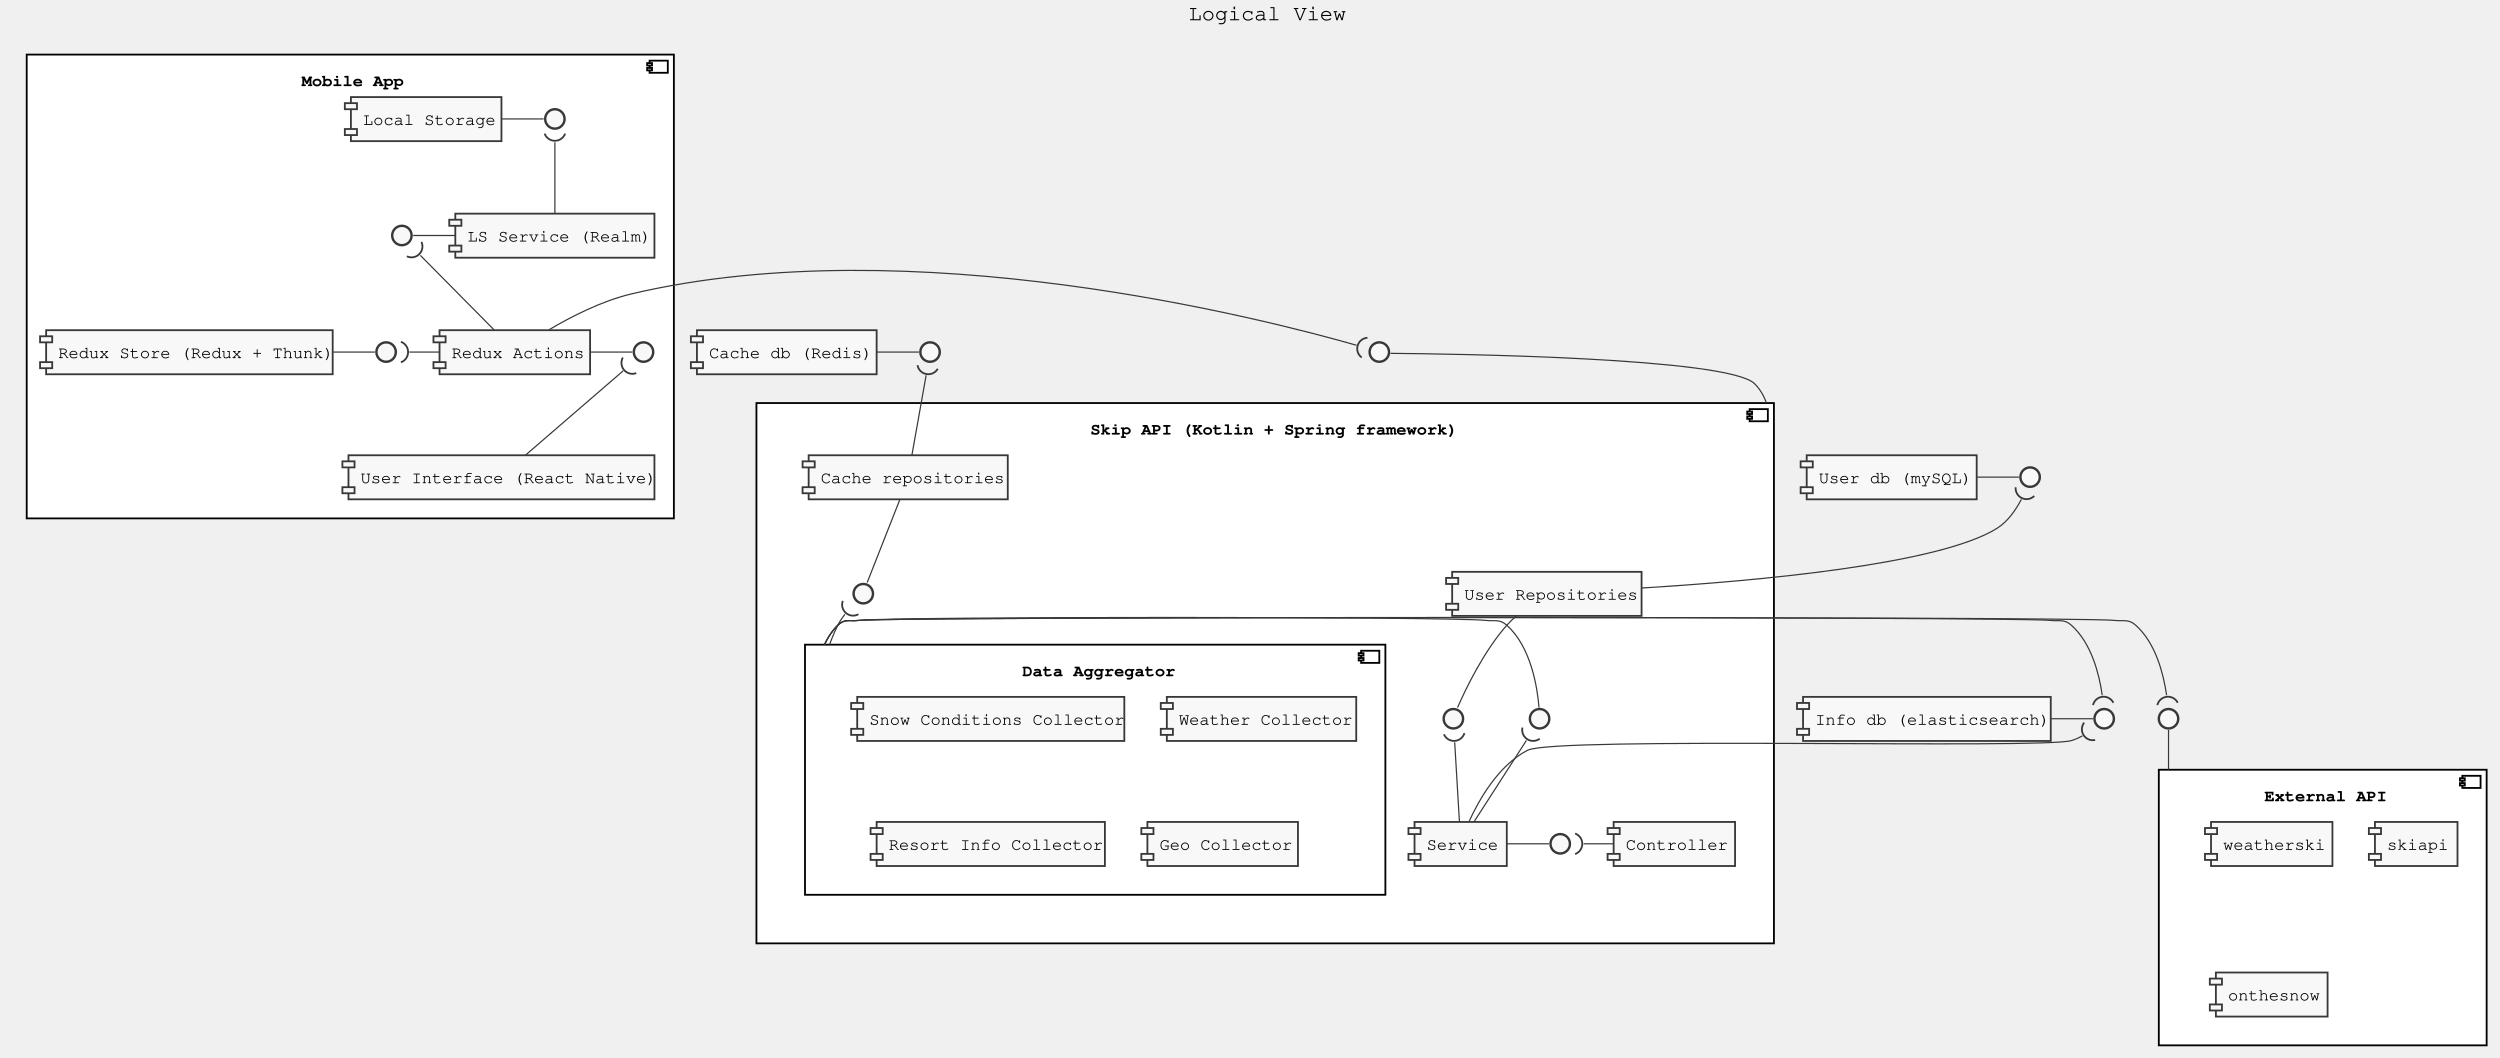
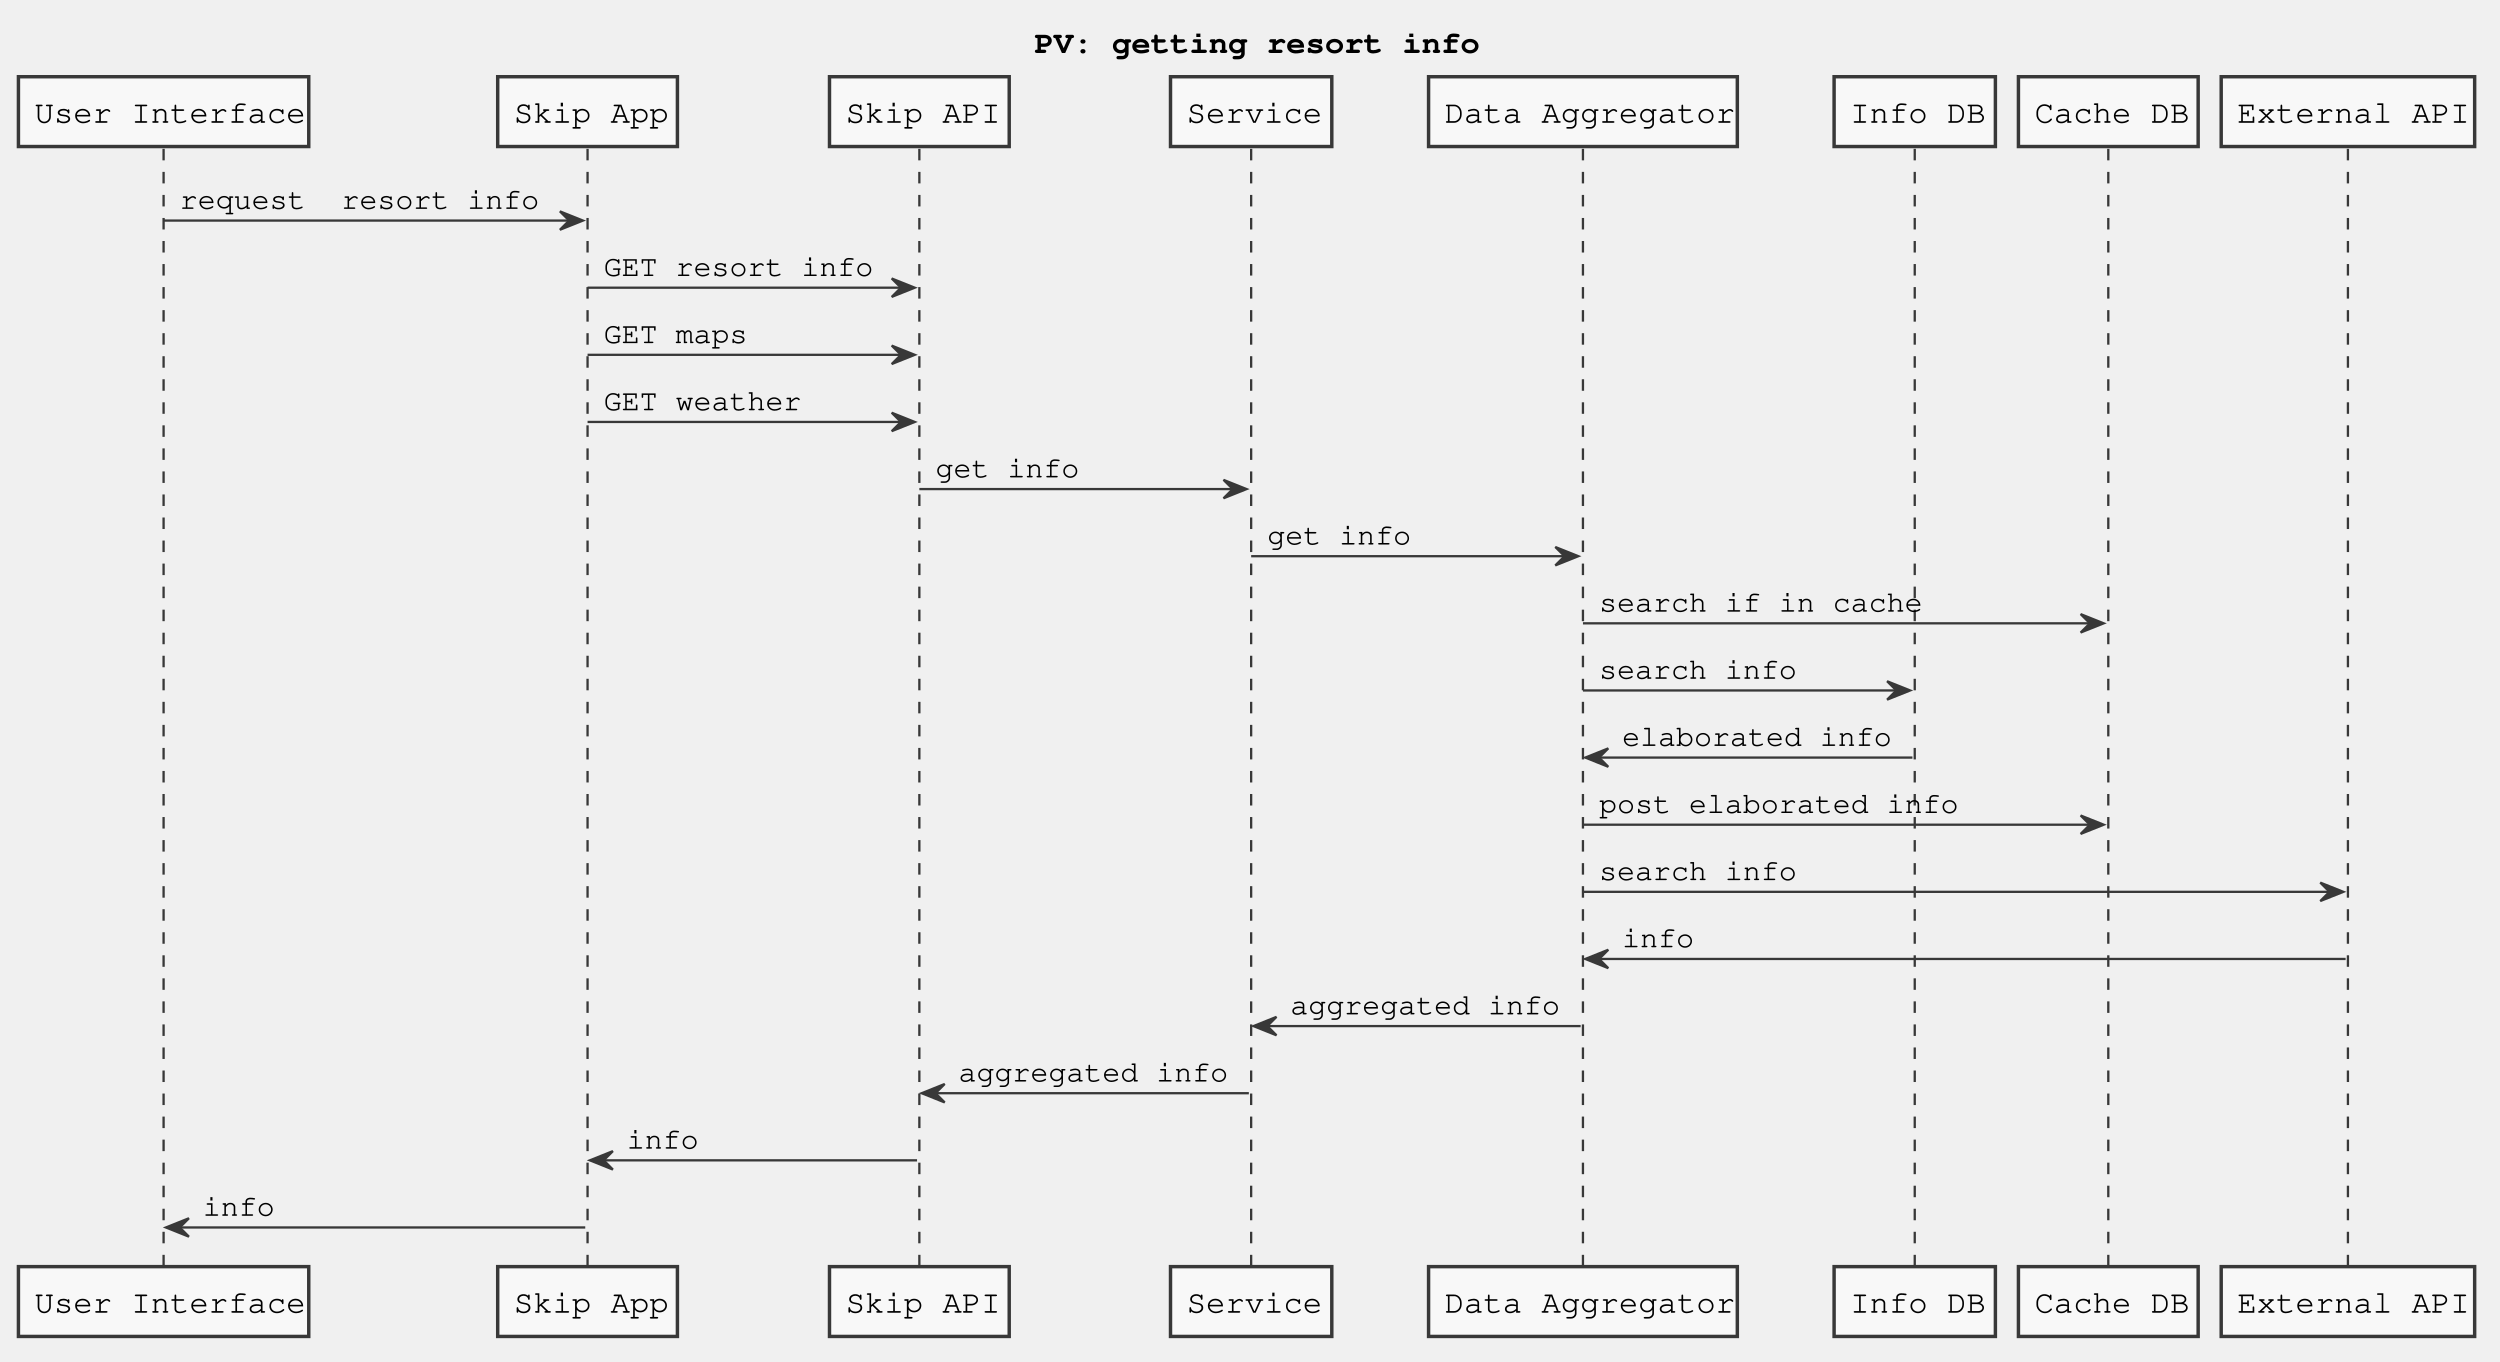
- <svg xmlns="http://www.w3.org/2000/svg" contentScriptType="application/ecmascript" contentStyleType="text/css" height="871px" preserveAspectRatio="none" style="width:2059px;height:871px;" version="1.1" viewBox="0 0 2059 871" width="2059px" zoomAndPan="magnify">
+ <svg xmlns="http://www.w3.org/2000/svg" contentScriptType="application/ecmascript" contentStyleType="text/css" height="591px" preserveAspectRatio="none" style="width:1085px;height:591px;" version="1.1" viewBox="0 0 1085 591" width="1085px" zoomAndPan="magnify">
  <defs />
  <g>
-     <text fill="#000000" font-family="Courier" font-size="18" lengthAdjust="spacingAndGlyphs" textLength="132" x="979" y="16.708">Logical View</text>
-     <rect fill="#FFFFFF" height="382" style="stroke: #000000; stroke-width: 1.5;" width="533" x="22" y="44.953" />
-     <rect fill="#FFFFFF" height="10" style="stroke: #000000; stroke-width: 1.5;" width="15" x="535" y="49.953" />
-     <rect fill="#FFFFFF" height="2" style="stroke: #000000; stroke-width: 1.5;" width="4" x="533" y="51.953" />
-     <rect fill="#FFFFFF" height="2" style="stroke: #000000; stroke-width: 1.5;" width="4" x="533" y="55.953" />
-     <text fill="#000000" font-family="Courier" font-size="14" font-weight="bold" lengthAdjust="spacingAndGlyphs" textLength="80" x="248.5" y="70.948">Mobile App</text>
-     <rect fill="#FFFFFF" height="445" style="stroke: #000000; stroke-width: 1.5;" width="838" x="623" y="331.953" />
-     <rect fill="#FFFFFF" height="10" style="stroke: #000000; stroke-width: 1.5;" width="15" x="1441" y="336.953" />
-     <rect fill="#FFFFFF" height="2" style="stroke: #000000; stroke-width: 1.5;" width="4" x="1439" y="338.953" />
-     <rect fill="#FFFFFF" height="2" style="stroke: #000000; stroke-width: 1.5;" width="4" x="1439" y="342.953" />
-     <text fill="#000000" font-family="Courier" font-size="14" font-weight="bold" lengthAdjust="spacingAndGlyphs" textLength="288" x="898" y="357.948">Skip API (Kotlin + Spring framework)</text>
-     <rect fill="#FFFFFF" height="206" style="stroke: #000000; stroke-width: 1.5;" width="478" x="663" y="530.953" />
-     <rect fill="#FFFFFF" height="10" style="stroke: #000000; stroke-width: 1.5;" width="15" x="1121" y="535.953" />
-     <rect fill="#FFFFFF" height="2" style="stroke: #000000; stroke-width: 1.5;" width="4" x="1119" y="537.953" />
-     <rect fill="#FFFFFF" height="2" style="stroke: #000000; stroke-width: 1.5;" width="4" x="1119" y="541.953" />
-     <text fill="#000000" font-family="Courier" font-size="14" font-weight="bold" lengthAdjust="spacingAndGlyphs" textLength="120" x="842" y="556.948">Data Aggregator</text>
-     <rect fill="#FFFFFF" height="227" style="stroke: #000000; stroke-width: 1.5;" width="270" x="1778" y="633.953" />
-     <rect fill="#FFFFFF" height="10" style="stroke: #000000; stroke-width: 1.5;" width="15" x="2028" y="638.953" />
-     <rect fill="#FFFFFF" height="2" style="stroke: #000000; stroke-width: 1.5;" width="4" x="2026" y="640.953" />
-     <rect fill="#FFFFFF" height="2" style="stroke: #000000; stroke-width: 1.5;" width="4" x="2026" y="644.953" />
-     <text fill="#000000" font-family="Courier" font-size="14" font-weight="bold" lengthAdjust="spacingAndGlyphs" textLength="96" x="1865" y="659.948">External API</text>
-     <rect fill="#F8F8F8" height="36.297" style="stroke: #383838; stroke-width: 1.5;" width="252" x="287" y="374.953" />
-     <rect fill="#F8F8F8" height="5" style="stroke: #383838; stroke-width: 1.5;" width="10" x="282" y="379.953" />
-     <rect fill="#F8F8F8" height="5" style="stroke: #383838; stroke-width: 1.5;" width="10" x="282" y="401.25" />
-     <text fill="#000000" font-family="Courier" font-size="14" lengthAdjust="spacingAndGlyphs" textLength="232" x="297" y="397.948">User Interface (React Native)</text>
-     <rect fill="#F8F8F8" height="36.297" style="stroke: #383838; stroke-width: 1.5;" width="236" x="38" y="271.953" />
-     <rect fill="#F8F8F8" height="5" style="stroke: #383838; stroke-width: 1.5;" width="10" x="33" y="276.953" />
-     <rect fill="#F8F8F8" height="5" style="stroke: #383838; stroke-width: 1.5;" width="10" x="33" y="298.25" />
-     <text fill="#000000" font-family="Courier" font-size="14" lengthAdjust="spacingAndGlyphs" textLength="216" x="48" y="294.948">Redux Store (Redux + Thunk)</text>
-     <ellipse cx="318" cy="289.953" fill="#F8F8F8" rx="8" ry="8" style="stroke: #383838; stroke-width: 2.0;" />
-     <rect fill="#F8F8F8" height="36.297" style="stroke: #383838; stroke-width: 1.5;" width="124" x="362" y="271.953" />
-     <rect fill="#F8F8F8" height="5" style="stroke: #383838; stroke-width: 1.5;" width="10" x="357" y="276.953" />
-     <rect fill="#F8F8F8" height="5" style="stroke: #383838; stroke-width: 1.5;" width="10" x="357" y="298.25" />
-     <text fill="#000000" font-family="Courier" font-size="14" lengthAdjust="spacingAndGlyphs" textLength="104" x="372" y="294.948">Redux Actions</text>
-     <ellipse cx="530" cy="289.953" fill="#F8F8F8" rx="8" ry="8" style="stroke: #383838; stroke-width: 2.0;" />
-     <rect fill="#F8F8F8" height="36.297" style="stroke: #383838; stroke-width: 1.5;" width="164" x="375" y="175.953" />
-     <rect fill="#F8F8F8" height="5" style="stroke: #383838; stroke-width: 1.5;" width="10" x="370" y="180.953" />
-     <rect fill="#F8F8F8" height="5" style="stroke: #383838; stroke-width: 1.5;" width="10" x="370" y="202.25" />
-     <text fill="#000000" font-family="Courier" font-size="14" lengthAdjust="spacingAndGlyphs" textLength="144" x="385" y="198.948">LS Service (Realm)</text>
-     <ellipse cx="331" cy="193.953" fill="#F8F8F8" rx="8" ry="8" style="stroke: #383838; stroke-width: 2.0;" />
-     <rect fill="#F8F8F8" height="36.297" style="stroke: #383838; stroke-width: 1.5;" width="124" x="289" y="79.953" />
-     <rect fill="#F8F8F8" height="5" style="stroke: #383838; stroke-width: 1.5;" width="10" x="284" y="84.953" />
-     <rect fill="#F8F8F8" height="5" style="stroke: #383838; stroke-width: 1.5;" width="10" x="284" y="106.25" />
-     <text fill="#000000" font-family="Courier" font-size="14" lengthAdjust="spacingAndGlyphs" textLength="104" x="299" y="102.948">Local Storage</text>
-     <ellipse cx="457" cy="97.953" fill="#F8F8F8" rx="8" ry="8" style="stroke: #383838; stroke-width: 2.0;" />
-     <rect fill="#F8F8F8" height="36.297" style="stroke: #383838; stroke-width: 1.5;" width="100" x="1329" y="676.953" />
-     <rect fill="#F8F8F8" height="5" style="stroke: #383838; stroke-width: 1.5;" width="10" x="1324" y="681.953" />
-     <rect fill="#F8F8F8" height="5" style="stroke: #383838; stroke-width: 1.5;" width="10" x="1324" y="703.25" />
-     <text fill="#000000" font-family="Courier" font-size="14" lengthAdjust="spacingAndGlyphs" textLength="80" x="1339" y="699.948">Controller</text>
-     <rect fill="#F8F8F8" height="36.297" style="stroke: #383838; stroke-width: 1.5;" width="76" x="1165" y="676.953" />
-     <rect fill="#F8F8F8" height="5" style="stroke: #383838; stroke-width: 1.5;" width="10" x="1160" y="681.953" />
-     <rect fill="#F8F8F8" height="5" style="stroke: #383838; stroke-width: 1.5;" width="10" x="1160" y="703.25" />
-     <text fill="#000000" font-family="Courier" font-size="14" lengthAdjust="spacingAndGlyphs" textLength="56" x="1175" y="699.948">Service</text>
-     <ellipse cx="1285" cy="694.953" fill="#F8F8F8" rx="8" ry="8" style="stroke: #383838; stroke-width: 2.0;" />
-     <rect fill="#F8F8F8" height="36.297" style="stroke: #383838; stroke-width: 1.5;" width="156" x="1196" y="470.953" />
-     <rect fill="#F8F8F8" height="5" style="stroke: #383838; stroke-width: 1.5;" width="10" x="1191" y="475.953" />
-     <rect fill="#F8F8F8" height="5" style="stroke: #383838; stroke-width: 1.5;" width="10" x="1191" y="497.25" />
-     <text fill="#000000" font-family="Courier" font-size="14" lengthAdjust="spacingAndGlyphs" textLength="136" x="1206" y="493.948">User Repositories</text>
-     <ellipse cx="1197" cy="591.953" fill="#F8F8F8" rx="8" ry="8" style="stroke: #383838; stroke-width: 2.0;" />
-     <rect fill="#F8F8F8" height="36.297" style="stroke: #383838; stroke-width: 1.5;" width="164" x="666" y="374.953" />
-     <rect fill="#F8F8F8" height="5" style="stroke: #383838; stroke-width: 1.5;" width="10" x="661" y="379.953" />
-     <rect fill="#F8F8F8" height="5" style="stroke: #383838; stroke-width: 1.5;" width="10" x="661" y="401.25" />
-     <text fill="#000000" font-family="Courier" font-size="14" lengthAdjust="spacingAndGlyphs" textLength="144" x="676" y="397.948">Cache repositories</text>
-     <ellipse cx="711" cy="488.953" fill="#F8F8F8" rx="8" ry="8" style="stroke: #383838; stroke-width: 2.0;" />
-     <ellipse cx="1268" cy="591.953" fill="#F8F8F8" rx="8" ry="8" style="stroke: #383838; stroke-width: 2.0;" />
-     <rect fill="#F8F8F8" height="36.297" style="stroke: #383838; stroke-width: 1.5;" width="220" x="706" y="573.953" />
-     <rect fill="#F8F8F8" height="5" style="stroke: #383838; stroke-width: 1.5;" width="10" x="701" y="578.953" />
-     <rect fill="#F8F8F8" height="5" style="stroke: #383838; stroke-width: 1.5;" width="10" x="701" y="600.25" />
-     <text fill="#000000" font-family="Courier" font-size="14" lengthAdjust="spacingAndGlyphs" textLength="200" x="716" y="596.948">Snow Conditions Collector</text>
-     <rect fill="#F8F8F8" height="36.297" style="stroke: #383838; stroke-width: 1.5;" width="156" x="961" y="573.953" />
-     <rect fill="#F8F8F8" height="5" style="stroke: #383838; stroke-width: 1.5;" width="10" x="956" y="578.953" />
-     <rect fill="#F8F8F8" height="5" style="stroke: #383838; stroke-width: 1.5;" width="10" x="956" y="600.25" />
-     <text fill="#000000" font-family="Courier" font-size="14" lengthAdjust="spacingAndGlyphs" textLength="136" x="971" y="596.948">Weather Collector</text>
-     <rect fill="#F8F8F8" height="36.297" style="stroke: #383838; stroke-width: 1.5;" width="188" x="722" y="676.953" />
-     <rect fill="#F8F8F8" height="5" style="stroke: #383838; stroke-width: 1.5;" width="10" x="717" y="681.953" />
-     <rect fill="#F8F8F8" height="5" style="stroke: #383838; stroke-width: 1.5;" width="10" x="717" y="703.25" />
-     <text fill="#000000" font-family="Courier" font-size="14" lengthAdjust="spacingAndGlyphs" textLength="168" x="732" y="699.948">Resort Info Collector</text>
-     <rect fill="#F8F8F8" height="36.297" style="stroke: #383838; stroke-width: 1.5;" width="124" x="945" y="676.953" />
-     <rect fill="#F8F8F8" height="5" style="stroke: #383838; stroke-width: 1.5;" width="10" x="940" y="681.953" />
-     <rect fill="#F8F8F8" height="5" style="stroke: #383838; stroke-width: 1.5;" width="10" x="940" y="703.25" />
-     <text fill="#000000" font-family="Courier" font-size="14" lengthAdjust="spacingAndGlyphs" textLength="104" x="955" y="699.948">Geo Collector</text>
-     <rect fill="#F8F8F8" height="36.297" style="stroke: #383838; stroke-width: 1.5;" width="100" x="1821" y="676.953" />
-     <rect fill="#F8F8F8" height="5" style="stroke: #383838; stroke-width: 1.5;" width="10" x="1816" y="681.953" />
-     <rect fill="#F8F8F8" height="5" style="stroke: #383838; stroke-width: 1.5;" width="10" x="1816" y="703.25" />
-     <text fill="#000000" font-family="Courier" font-size="14" lengthAdjust="spacingAndGlyphs" textLength="80" x="1831" y="699.948">weatherski</text>
-     <rect fill="#F8F8F8" height="36.297" style="stroke: #383838; stroke-width: 1.5;" width="68" x="1956" y="676.953" />
-     <rect fill="#F8F8F8" height="5" style="stroke: #383838; stroke-width: 1.5;" width="10" x="1951" y="681.953" />
-     <rect fill="#F8F8F8" height="5" style="stroke: #383838; stroke-width: 1.5;" width="10" x="1951" y="703.25" />
-     <text fill="#000000" font-family="Courier" font-size="14" lengthAdjust="spacingAndGlyphs" textLength="48" x="1966" y="699.948">skiapi</text>
-     <rect fill="#F8F8F8" height="36.297" style="stroke: #383838; stroke-width: 1.5;" width="92" x="1825" y="800.953" />
-     <rect fill="#F8F8F8" height="5" style="stroke: #383838; stroke-width: 1.5;" width="10" x="1820" y="805.953" />
-     <rect fill="#F8F8F8" height="5" style="stroke: #383838; stroke-width: 1.5;" width="10" x="1820" y="827.25" />
-     <text fill="#000000" font-family="Courier" font-size="14" lengthAdjust="spacingAndGlyphs" textLength="72" x="1835" y="823.948">onthesnow</text>
-     <ellipse cx="1136" cy="289.953" fill="#F8F8F8" rx="8" ry="8" style="stroke: #383838; stroke-width: 2.0;" />
-     <rect fill="#F8F8F8" height="36.297" style="stroke: #383838; stroke-width: 1.5;" width="204" x="1485" y="573.953" />
-     <rect fill="#F8F8F8" height="5" style="stroke: #383838; stroke-width: 1.5;" width="10" x="1480" y="578.953" />
-     <rect fill="#F8F8F8" height="5" style="stroke: #383838; stroke-width: 1.5;" width="10" x="1480" y="600.25" />
-     <text fill="#000000" font-family="Courier" font-size="14" lengthAdjust="spacingAndGlyphs" textLength="184" x="1495" y="596.948">Info db (elasticsearch)</text>
-     <ellipse cx="1733" cy="591.953" fill="#F8F8F8" rx="8" ry="8" style="stroke: #383838; stroke-width: 2.0;" />
-     <rect fill="#F8F8F8" height="36.297" style="stroke: #383838; stroke-width: 1.5;" width="140" x="1488" y="374.953" />
-     <rect fill="#F8F8F8" height="5" style="stroke: #383838; stroke-width: 1.5;" width="10" x="1483" y="379.953" />
-     <rect fill="#F8F8F8" height="5" style="stroke: #383838; stroke-width: 1.5;" width="10" x="1483" y="401.25" />
-     <text fill="#000000" font-family="Courier" font-size="14" lengthAdjust="spacingAndGlyphs" textLength="120" x="1498" y="397.948">User db (mySQL)</text>
-     <ellipse cx="1672" cy="392.953" fill="#F8F8F8" rx="8" ry="8" style="stroke: #383838; stroke-width: 2.0;" />
-     <rect fill="#F8F8F8" height="36.297" style="stroke: #383838; stroke-width: 1.5;" width="148" x="574" y="271.953" />
-     <rect fill="#F8F8F8" height="5" style="stroke: #383838; stroke-width: 1.5;" width="10" x="569" y="276.953" />
-     <rect fill="#F8F8F8" height="5" style="stroke: #383838; stroke-width: 1.5;" width="10" x="569" y="298.25" />
-     <text fill="#000000" font-family="Courier" font-size="14" lengthAdjust="spacingAndGlyphs" textLength="128" x="584" y="294.948">Cache db (Redis)</text>
-     <ellipse cx="766" cy="289.953" fill="#F8F8F8" rx="8" ry="8" style="stroke: #383838; stroke-width: 2.0;" />
-     <ellipse cx="1786" cy="591.953" fill="#F8F8F8" rx="8" ry="8" style="stroke: #383838; stroke-width: 2.0;" />
-     <path d="M274.02,289.953 C285.59,289.953 297.16,289.953 308.72,289.953 " fill="none" id="RES-RES_" style="stroke: #383838; stroke-width: 1.0;" />
-     <path d="M486.11,289.953 C497.65,289.953 509.2,289.953 520.74,289.953 " fill="none" id="REA-REA_" style="stroke: #383838; stroke-width: 1.0;" />
-     <path d="M340.35,193.953 C351.89,193.953 363.44,193.953 374.98,193.953 " fill="none" id="MSRV_-MSRV" style="stroke: #383838; stroke-width: 1.0;" />
-     <path d="M413.11,97.953 C424.65,97.953 436.2,97.953 447.74,97.953 " fill="none" id="LS-LS_" style="stroke: #383838; stroke-width: 1.0;" />
-     <path d="M513.25,305.413 C492.02,323.733 455.5,355.263 432.89,374.783 " fill="none" id="REA_&lt;-UI" style="stroke: #383838; stroke-width: 1.0;" />
-     <path d="M512.961,294.497 A9,9 0 0 0 524.021 307.295" fill="none" style="stroke: #383838; stroke-width: 1.5;" />
-     <path d="M457,117.213 C457,134.173 457,159.243 457,175.833 " fill="none" id="LS_&lt;-MSRV" style="stroke: #383838; stroke-width: 1.0;" />
-     <path d="M448.543,110.041 A9,9 0 0 0 465.457 110.041" fill="none" style="stroke: #383838; stroke-width: 1.5;" />
-     <path d="M1241.12,694.953 C1252.66,694.953 1264.2,694.953 1275.74,694.953 " fill="none" id="SRV-SRV_" style="stroke: #383838; stroke-width: 1.0;" />
-     <path d="M1248.91,507.233 C1246.09,509.663 1243.38,512.263 1241,514.953 C1221.82,536.663 1206.87,568.013 1200.44,582.733 " fill="none" id="UREP-UREP_" style="stroke: #383838; stroke-width: 1.0;" />
-     <path d="M741.21,411.193 C733.2,431.543 720.21,464.543 714.22,479.773 " fill="none" id="CREP-CREP_" style="stroke: #383838; stroke-width: 1.0;" />
-     <path d="M679.106,530.808 C679.215,530.573 679.326,530.338 679.438,530.104 C680.335,528.233 681.316,526.408 682.39,524.646 C684.537,521.122 687.054,517.848 690,514.953 C695.69,509.363 699.57,511.843 707.5,510.953 C735.99,507.743 1195.01,507.743 1223.5,510.953 C1231.43,511.843 1235.05,509.633 1241,514.953 C1261.07,532.883 1266.22,566.613 1267.54,582.813 " fill="none" id="AGG-AGG_" style="stroke: #383838; stroke-width: 1.0;" />
-     <path d="M1689.09,591.953 C1700.64,591.953 1712.19,591.953 1723.74,591.953 " fill="none" id="IDB-IDB_" style="stroke: #383838; stroke-width: 1.0;" />
-     <path d="M1628.36,392.953 C1639.84,392.953 1651.32,392.953 1662.79,392.953 " fill="none" id="UDB-UDB_" style="stroke: #383838; stroke-width: 1.0;" />
-     <path d="M722.21,289.953 C733.73,289.953 745.25,289.953 756.76,289.953 " fill="none" id="CDB-CDB_" style="stroke: #383838; stroke-width: 1.0;" />
-     <path d="M1786,601.223 C1786,607.158 1786,615.788 1786,625.427 C1786,627.837 1786,630.31 1786,632.819 C1786,633.133 1786,633.447 1786,633.762 " fill="none" id="EA_-EA" style="stroke: #383838; stroke-width: 1.0;" />
-     <path d="M1304.24,694.953 C1312.48,694.953 1320.72,694.953 1328.97,694.953 " fill="none" id="SRV_&lt;-CTRL" style="stroke: #383838; stroke-width: 1.0;" />
-     <path d="M1297.258,703.41 A9,9 0 0 0 1297.258 686.496" fill="none" style="stroke: #383838; stroke-width: 1.5;" />
-     <path d="M1198.09,611.383 C1199.2,630.073 1200.91,658.763 1201.99,676.933 " fill="none" id="UREP_&lt;-SRV" style="stroke: #383838; stroke-width: 1.0;" />
-     <path d="M1189.233,604.803 A9,9 0 0 0 1206.117 603.788" fill="none" style="stroke: #383838; stroke-width: 1.5;" />
-     <path d="M1715.07,606.073 C1712.16,607.653 1709.09,609.033 1706,609.953 C1682.15,617.073 1280.07,606.433 1258,617.953 C1234.18,630.393 1218.22,658.363 1209.88,676.683 " fill="none" id="IDB_&lt;-SRV" style="stroke: #383838; stroke-width: 1.0;" />
-     <path d="M1716.5,595.151 A9,9 0 0 0 1725.562 609.433" fill="none" style="stroke: #383838; stroke-width: 1.5;" />
-     <path d="M1257.15,609.813 C1245.16,628.433 1225.98,658.243 1213.96,676.933 " fill="none" id="AGG_&lt;-SRV" style="stroke: #383838; stroke-width: 1.0;" />
-     <path d="M1253.904,599.229 A9,9 0 0 0 1268.121 608.392" fill="none" style="stroke: #383838; stroke-width: 1.5;" />
-     <path d="M695.85,505.873 C693.65,508.743 691.6,511.823 690,514.953 C688.084,518.708 686.353,522.668 684.791,526.728 C684.4,527.744 684.02,528.765 683.651,529.791 C683.558,530.047 683.466,530.304 683.375,530.561 C683.33,530.69 683.284,530.818 683.239,530.947 " fill="none" id="CREP_&lt;-AGG" style="stroke: #383838; stroke-width: 1.0;" />
-     <path d="M694.132,494.885 A9,9 0 0 0 706.986 505.879" fill="none" style="stroke: #383838; stroke-width: 1.5;" />
-     <path d="M1731.4,572.573 C1728.89,555.003 1722.47,529.663 1706,514.953 C1700.05,509.633 1696.43,511.843 1688.5,510.953 C1661.42,507.893 734.58,507.893 707.5,510.953 C699.57,511.843 695.69,509.363 690,514.953 C687.054,517.848 684.537,521.122 682.39,524.646 C681.316,526.408 680.335,528.233 679.438,530.104 C679.326,530.338 679.215,530.573 679.106,530.808 " fill="none" id="IDB_&lt;-AGG" style="stroke: #383838; stroke-width: 1.0;" />
-     <path d="M1740.602,578.812 A9,9 0 0 0 1723.793 580.696" fill="none" style="stroke: #383838; stroke-width: 1.5;" />
-     <path d="M1784.4,572.573 C1781.89,555.003 1775.47,529.663 1759,514.953 C1753.05,509.633 1749.43,511.843 1741.5,510.953 C1712.96,507.733 736.04,507.733 707.5,510.953 C699.57,511.843 695.69,509.363 690,514.953 C687.054,517.848 684.537,521.122 682.39,524.646 C681.316,526.408 680.335,528.233 679.438,530.104 C679.326,530.338 679.215,530.573 679.106,530.808 " fill="none" id="EA_&lt;-AGG" style="stroke: #383838; stroke-width: 1.0;" />
-     <path d="M1793.602,578.812 A9,9 0 0 0 1776.793 580.696" fill="none" style="stroke: #383838; stroke-width: 1.5;" />
-     <path d="M337.17,289.953 C345.43,289.953 353.68,289.953 361.93,289.953 " fill="none" id="RES_&lt;-REA" style="stroke: #383838; stroke-width: 1.0;" />
-     <path d="M330.188,298.41 A9,9 0 0 0 330.188 281.496" fill="none" style="stroke: #383838; stroke-width: 1.5;" />
-     <path d="M1664.79,411.273 C1660.34,419.783 1653.79,429.373 1645,434.953 C1597.75,464.923 1446.51,478.543 1352.36,484.263 " fill="none" id="UDB_&lt;-UREP" style="stroke: #383838; stroke-width: 1.0;" />
-     <path d="M1660.083,401.332 A9,9 0 0 0 1675.423 408.458" fill="none" style="stroke: #383838; stroke-width: 1.5;" />
-     <path d="M762.76,309.113 C759.43,327.803 754.29,356.673 751.03,374.933 " fill="none" id="CDB_&lt;-CREP" style="stroke: #383838; stroke-width: 1.0;" />
-     <path d="M755.666,300.78 A9,9 0 0 0 772.321 303.729" fill="none" style="stroke: #383838; stroke-width: 1.5;" />
-     <path d="M1145.17,291.013 C1194.09,291.423 1423,294.473 1445,315.953 C1447.944,318.826 1450.292,322.117 1452.146,325.683 C1453.072,327.467 1453.875,329.319 1454.568,331.221 C1454.654,331.459 1454.739,331.698 1454.822,331.937 " fill="none" id="SA_-SA" style="stroke: #383838; stroke-width: 1.0;" />
-     <path d="M1117.2,284.363 C1041.33,262.673 750.73,187.853 520.5,241.953 C495.91,247.733 470.42,260.763 451.81,271.793 " fill="none" id="SA_&lt;-REA" style="stroke: #383838; stroke-width: 1.0;" />
-     <path d="M1126.213,278.182 A9,9 0 0 0 1121.477 294.42" fill="none" style="stroke: #383838; stroke-width: 1.5;" />
-     <path d="M346.24,210.363 C362.96,227.253 389.7,254.283 407.06,271.833 " fill="none" id="MSRV_&lt;-REA" style="stroke: #383838; stroke-width: 1.0;" />
-     <path d="M335.077,211.097 A9,9 0 0 0 347.11 199.209" fill="none" style="stroke: #383838; stroke-width: 1.5;" />
+     <text fill="#000000" font-family="Courier" font-size="14" font-weight="bold" lengthAdjust="spacingAndGlyphs" textLength="184" x="449" y="22.995">PV: getting resort info</text>
+     <line style="stroke: #383838; stroke-width: 1.0; stroke-dasharray: 5.0,5.0;" x1="71" x2="71" y1="64.594" y2="550.719" />
+     <line style="stroke: #383838; stroke-width: 1.0; stroke-dasharray: 5.0,5.0;" x1="255" x2="255" y1="64.594" y2="550.719" />
+     <line style="stroke: #383838; stroke-width: 1.0; stroke-dasharray: 5.0,5.0;" x1="399" x2="399" y1="64.594" y2="550.719" />
+     <line style="stroke: #383838; stroke-width: 1.0; stroke-dasharray: 5.0,5.0;" x1="543" x2="543" y1="64.594" y2="550.719" />
+     <line style="stroke: #383838; stroke-width: 1.0; stroke-dasharray: 5.0,5.0;" x1="687" x2="687" y1="64.594" y2="550.719" />
+     <line style="stroke: #383838; stroke-width: 1.0; stroke-dasharray: 5.0,5.0;" x1="831" x2="831" y1="64.594" y2="550.719" />
+     <line style="stroke: #383838; stroke-width: 1.0; stroke-dasharray: 5.0,5.0;" x1="915" x2="915" y1="64.594" y2="550.719" />
+     <line style="stroke: #383838; stroke-width: 1.0; stroke-dasharray: 5.0,5.0;" x1="1019" x2="1019" y1="64.594" y2="550.719" />
+     <rect fill="#F8F8F8" height="30.297" style="stroke: #383838; stroke-width: 1.5;" width="126" x="8" y="33.297" />
+     <text fill="#000000" font-family="Courier" font-size="14" lengthAdjust="spacingAndGlyphs" textLength="112" x="15" y="53.292">User Interface</text>
+     <rect fill="#F8F8F8" height="30.297" style="stroke: #383838; stroke-width: 1.5;" width="126" x="8" y="549.719" />
+     <text fill="#000000" font-family="Courier" font-size="14" lengthAdjust="spacingAndGlyphs" textLength="112" x="15" y="569.714">User Interface</text>
+     <rect fill="#F8F8F8" height="30.297" style="stroke: #383838; stroke-width: 1.5;" width="78" x="216" y="33.297" />
+     <text fill="#000000" font-family="Courier" font-size="14" lengthAdjust="spacingAndGlyphs" textLength="64" x="223" y="53.292">Skip App</text>
+     <rect fill="#F8F8F8" height="30.297" style="stroke: #383838; stroke-width: 1.5;" width="78" x="216" y="549.719" />
+     <text fill="#000000" font-family="Courier" font-size="14" lengthAdjust="spacingAndGlyphs" textLength="64" x="223" y="569.714">Skip App</text>
+     <rect fill="#F8F8F8" height="30.297" style="stroke: #383838; stroke-width: 1.5;" width="78" x="360" y="33.297" />
+     <text fill="#000000" font-family="Courier" font-size="14" lengthAdjust="spacingAndGlyphs" textLength="64" x="367" y="53.292">Skip API</text>
+     <rect fill="#F8F8F8" height="30.297" style="stroke: #383838; stroke-width: 1.5;" width="78" x="360" y="549.719" />
+     <text fill="#000000" font-family="Courier" font-size="14" lengthAdjust="spacingAndGlyphs" textLength="64" x="367" y="569.714">Skip API</text>
+     <rect fill="#F8F8F8" height="30.297" style="stroke: #383838; stroke-width: 1.5;" width="70" x="508" y="33.297" />
+     <text fill="#000000" font-family="Courier" font-size="14" lengthAdjust="spacingAndGlyphs" textLength="56" x="515" y="53.292">Service</text>
+     <rect fill="#F8F8F8" height="30.297" style="stroke: #383838; stroke-width: 1.5;" width="70" x="508" y="549.719" />
+     <text fill="#000000" font-family="Courier" font-size="14" lengthAdjust="spacingAndGlyphs" textLength="56" x="515" y="569.714">Service</text>
+     <rect fill="#F8F8F8" height="30.297" style="stroke: #383838; stroke-width: 1.5;" width="134" x="620" y="33.297" />
+     <text fill="#000000" font-family="Courier" font-size="14" lengthAdjust="spacingAndGlyphs" textLength="120" x="627" y="53.292">Data Aggregator</text>
+     <rect fill="#F8F8F8" height="30.297" style="stroke: #383838; stroke-width: 1.5;" width="134" x="620" y="549.719" />
+     <text fill="#000000" font-family="Courier" font-size="14" lengthAdjust="spacingAndGlyphs" textLength="120" x="627" y="569.714">Data Aggregator</text>
+     <rect fill="#F8F8F8" height="30.297" style="stroke: #383838; stroke-width: 1.5;" width="70" x="796" y="33.297" />
+     <text fill="#000000" font-family="Courier" font-size="14" lengthAdjust="spacingAndGlyphs" textLength="56" x="803" y="53.292">Info DB</text>
+     <rect fill="#F8F8F8" height="30.297" style="stroke: #383838; stroke-width: 1.5;" width="70" x="796" y="549.719" />
+     <text fill="#000000" font-family="Courier" font-size="14" lengthAdjust="spacingAndGlyphs" textLength="56" x="803" y="569.714">Info DB</text>
+     <rect fill="#F8F8F8" height="30.297" style="stroke: #383838; stroke-width: 1.5;" width="78" x="876" y="33.297" />
+     <text fill="#000000" font-family="Courier" font-size="14" lengthAdjust="spacingAndGlyphs" textLength="64" x="883" y="53.292">Cache DB</text>
+     <rect fill="#F8F8F8" height="30.297" style="stroke: #383838; stroke-width: 1.5;" width="78" x="876" y="549.719" />
+     <text fill="#000000" font-family="Courier" font-size="14" lengthAdjust="spacingAndGlyphs" textLength="64" x="883" y="569.714">Cache DB</text>
+     <rect fill="#F8F8F8" height="30.297" style="stroke: #383838; stroke-width: 1.5;" width="110" x="964" y="33.297" />
+     <text fill="#000000" font-family="Courier" font-size="14" lengthAdjust="spacingAndGlyphs" textLength="96" x="971" y="53.292">External API</text>
+     <rect fill="#F8F8F8" height="30.297" style="stroke: #383838; stroke-width: 1.5;" width="110" x="964" y="549.719" />
+     <text fill="#000000" font-family="Courier" font-size="14" lengthAdjust="spacingAndGlyphs" textLength="96" x="971" y="569.714">External API</text>
+     <polygon fill="#383838" points="243,91.727,253,95.727,243,99.727,247,95.727" style="stroke: #383838; stroke-width: 1.0;" />
+     <line style="stroke: #383838; stroke-width: 1.0;" x1="71" x2="249" y1="95.727" y2="95.727" />
+     <text fill="#000000" font-family="Courier" font-size="13" lengthAdjust="spacingAndGlyphs" textLength="160" x="78" y="90.661">request  resort info</text>
+     <polygon fill="#383838" points="387,120.859,397,124.859,387,128.859,391,124.859" style="stroke: #383838; stroke-width: 1.0;" />
+     <line style="stroke: #383838; stroke-width: 1.0;" x1="255" x2="393" y1="124.859" y2="124.859" />
+     <text fill="#000000" font-family="Courier" font-size="13" lengthAdjust="spacingAndGlyphs" textLength="120" x="262" y="119.793">GET resort info</text>
+     <polygon fill="#383838" points="387,149.992,397,153.992,387,157.992,391,153.992" style="stroke: #383838; stroke-width: 1.0;" />
+     <line style="stroke: #383838; stroke-width: 1.0;" x1="255" x2="393" y1="153.992" y2="153.992" />
+     <text fill="#000000" font-family="Courier" font-size="13" lengthAdjust="spacingAndGlyphs" textLength="64" x="262" y="148.926">GET maps</text>
+     <polygon fill="#383838" points="387,179.125,397,183.125,387,187.125,391,183.125" style="stroke: #383838; stroke-width: 1.0;" />
+     <line style="stroke: #383838; stroke-width: 1.0;" x1="255" x2="393" y1="183.125" y2="183.125" />
+     <text fill="#000000" font-family="Courier" font-size="13" lengthAdjust="spacingAndGlyphs" textLength="88" x="262" y="178.059">GET weather</text>
+     <polygon fill="#383838" points="531,208.258,541,212.258,531,216.258,535,212.258" style="stroke: #383838; stroke-width: 1.0;" />
+     <line style="stroke: #383838; stroke-width: 1.0;" x1="399" x2="537" y1="212.258" y2="212.258" />
+     <text fill="#000000" font-family="Courier" font-size="13" lengthAdjust="spacingAndGlyphs" textLength="64" x="406" y="207.192">get info</text>
+     <polygon fill="#383838" points="675,237.391,685,241.391,675,245.391,679,241.391" style="stroke: #383838; stroke-width: 1.0;" />
+     <line style="stroke: #383838; stroke-width: 1.0;" x1="543" x2="681" y1="241.391" y2="241.391" />
+     <text fill="#000000" font-family="Courier" font-size="13" lengthAdjust="spacingAndGlyphs" textLength="64" x="550" y="236.325">get info</text>
+     <polygon fill="#383838" points="903,266.523,913,270.523,903,274.523,907,270.523" style="stroke: #383838; stroke-width: 1.0;" />
+     <line style="stroke: #383838; stroke-width: 1.0;" x1="687" x2="909" y1="270.523" y2="270.523" />
+     <text fill="#000000" font-family="Courier" font-size="13" lengthAdjust="spacingAndGlyphs" textLength="144" x="694" y="265.457">search if in cache</text>
+     <polygon fill="#383838" points="819,295.656,829,299.656,819,303.656,823,299.656" style="stroke: #383838; stroke-width: 1.0;" />
+     <line style="stroke: #383838; stroke-width: 1.0;" x1="687" x2="825" y1="299.656" y2="299.656" />
+     <text fill="#000000" font-family="Courier" font-size="13" lengthAdjust="spacingAndGlyphs" textLength="88" x="694" y="294.59">search info</text>
+     <polygon fill="#383838" points="698,324.789,688,328.789,698,332.789,694,328.789" style="stroke: #383838; stroke-width: 1.0;" />
+     <line style="stroke: #383838; stroke-width: 1.0;" x1="692" x2="830" y1="328.789" y2="328.789" />
+     <text fill="#000000" font-family="Courier" font-size="13" lengthAdjust="spacingAndGlyphs" textLength="120" x="704" y="323.723">elaborated info</text>
+     <polygon fill="#383838" points="903,353.922,913,357.922,903,361.922,907,357.922" style="stroke: #383838; stroke-width: 1.0;" />
+     <line style="stroke: #383838; stroke-width: 1.0;" x1="687" x2="909" y1="357.922" y2="357.922" />
+     <text fill="#000000" font-family="Courier" font-size="13" lengthAdjust="spacingAndGlyphs" textLength="160" x="694" y="352.856">post elaborated info</text>
+     <polygon fill="#383838" points="1007,383.055,1017,387.055,1007,391.055,1011,387.055" style="stroke: #383838; stroke-width: 1.0;" />
+     <line style="stroke: #383838; stroke-width: 1.0;" x1="687" x2="1013" y1="387.055" y2="387.055" />
+     <text fill="#000000" font-family="Courier" font-size="13" lengthAdjust="spacingAndGlyphs" textLength="88" x="694" y="381.989">search info</text>
+     <polygon fill="#383838" points="698,412.188,688,416.188,698,420.188,694,416.188" style="stroke: #383838; stroke-width: 1.0;" />
+     <line style="stroke: #383838; stroke-width: 1.0;" x1="692" x2="1018" y1="416.188" y2="416.188" />
+     <text fill="#000000" font-family="Courier" font-size="13" lengthAdjust="spacingAndGlyphs" textLength="32" x="704" y="411.122">info</text>
+     <polygon fill="#383838" points="554,441.32,544,445.32,554,449.32,550,445.32" style="stroke: #383838; stroke-width: 1.0;" />
+     <line style="stroke: #383838; stroke-width: 1.0;" x1="548" x2="686" y1="445.32" y2="445.32" />
+     <text fill="#000000" font-family="Courier" font-size="13" lengthAdjust="spacingAndGlyphs" textLength="120" x="560" y="440.254">aggregated info</text>
+     <polygon fill="#383838" points="410,470.453,400,474.453,410,478.453,406,474.453" style="stroke: #383838; stroke-width: 1.0;" />
+     <line style="stroke: #383838; stroke-width: 1.0;" x1="404" x2="542" y1="474.453" y2="474.453" />
+     <text fill="#000000" font-family="Courier" font-size="13" lengthAdjust="spacingAndGlyphs" textLength="120" x="416" y="469.387">aggregated info</text>
+     <polygon fill="#383838" points="266,499.586,256,503.586,266,507.586,262,503.586" style="stroke: #383838; stroke-width: 1.0;" />
+     <line style="stroke: #383838; stroke-width: 1.0;" x1="260" x2="398" y1="503.586" y2="503.586" />
+     <text fill="#000000" font-family="Courier" font-size="13" lengthAdjust="spacingAndGlyphs" textLength="32" x="272" y="498.52">info</text>
+     <polygon fill="#383838" points="82,528.719,72,532.719,82,536.719,78,532.719" style="stroke: #383838; stroke-width: 1.0;" />
+     <line style="stroke: #383838; stroke-width: 1.0;" x1="76" x2="254" y1="532.719" y2="532.719" />
+     <text fill="#000000" font-family="Courier" font-size="13" lengthAdjust="spacingAndGlyphs" textLength="32" x="88" y="527.653">info</text>
  </g>
</svg>
